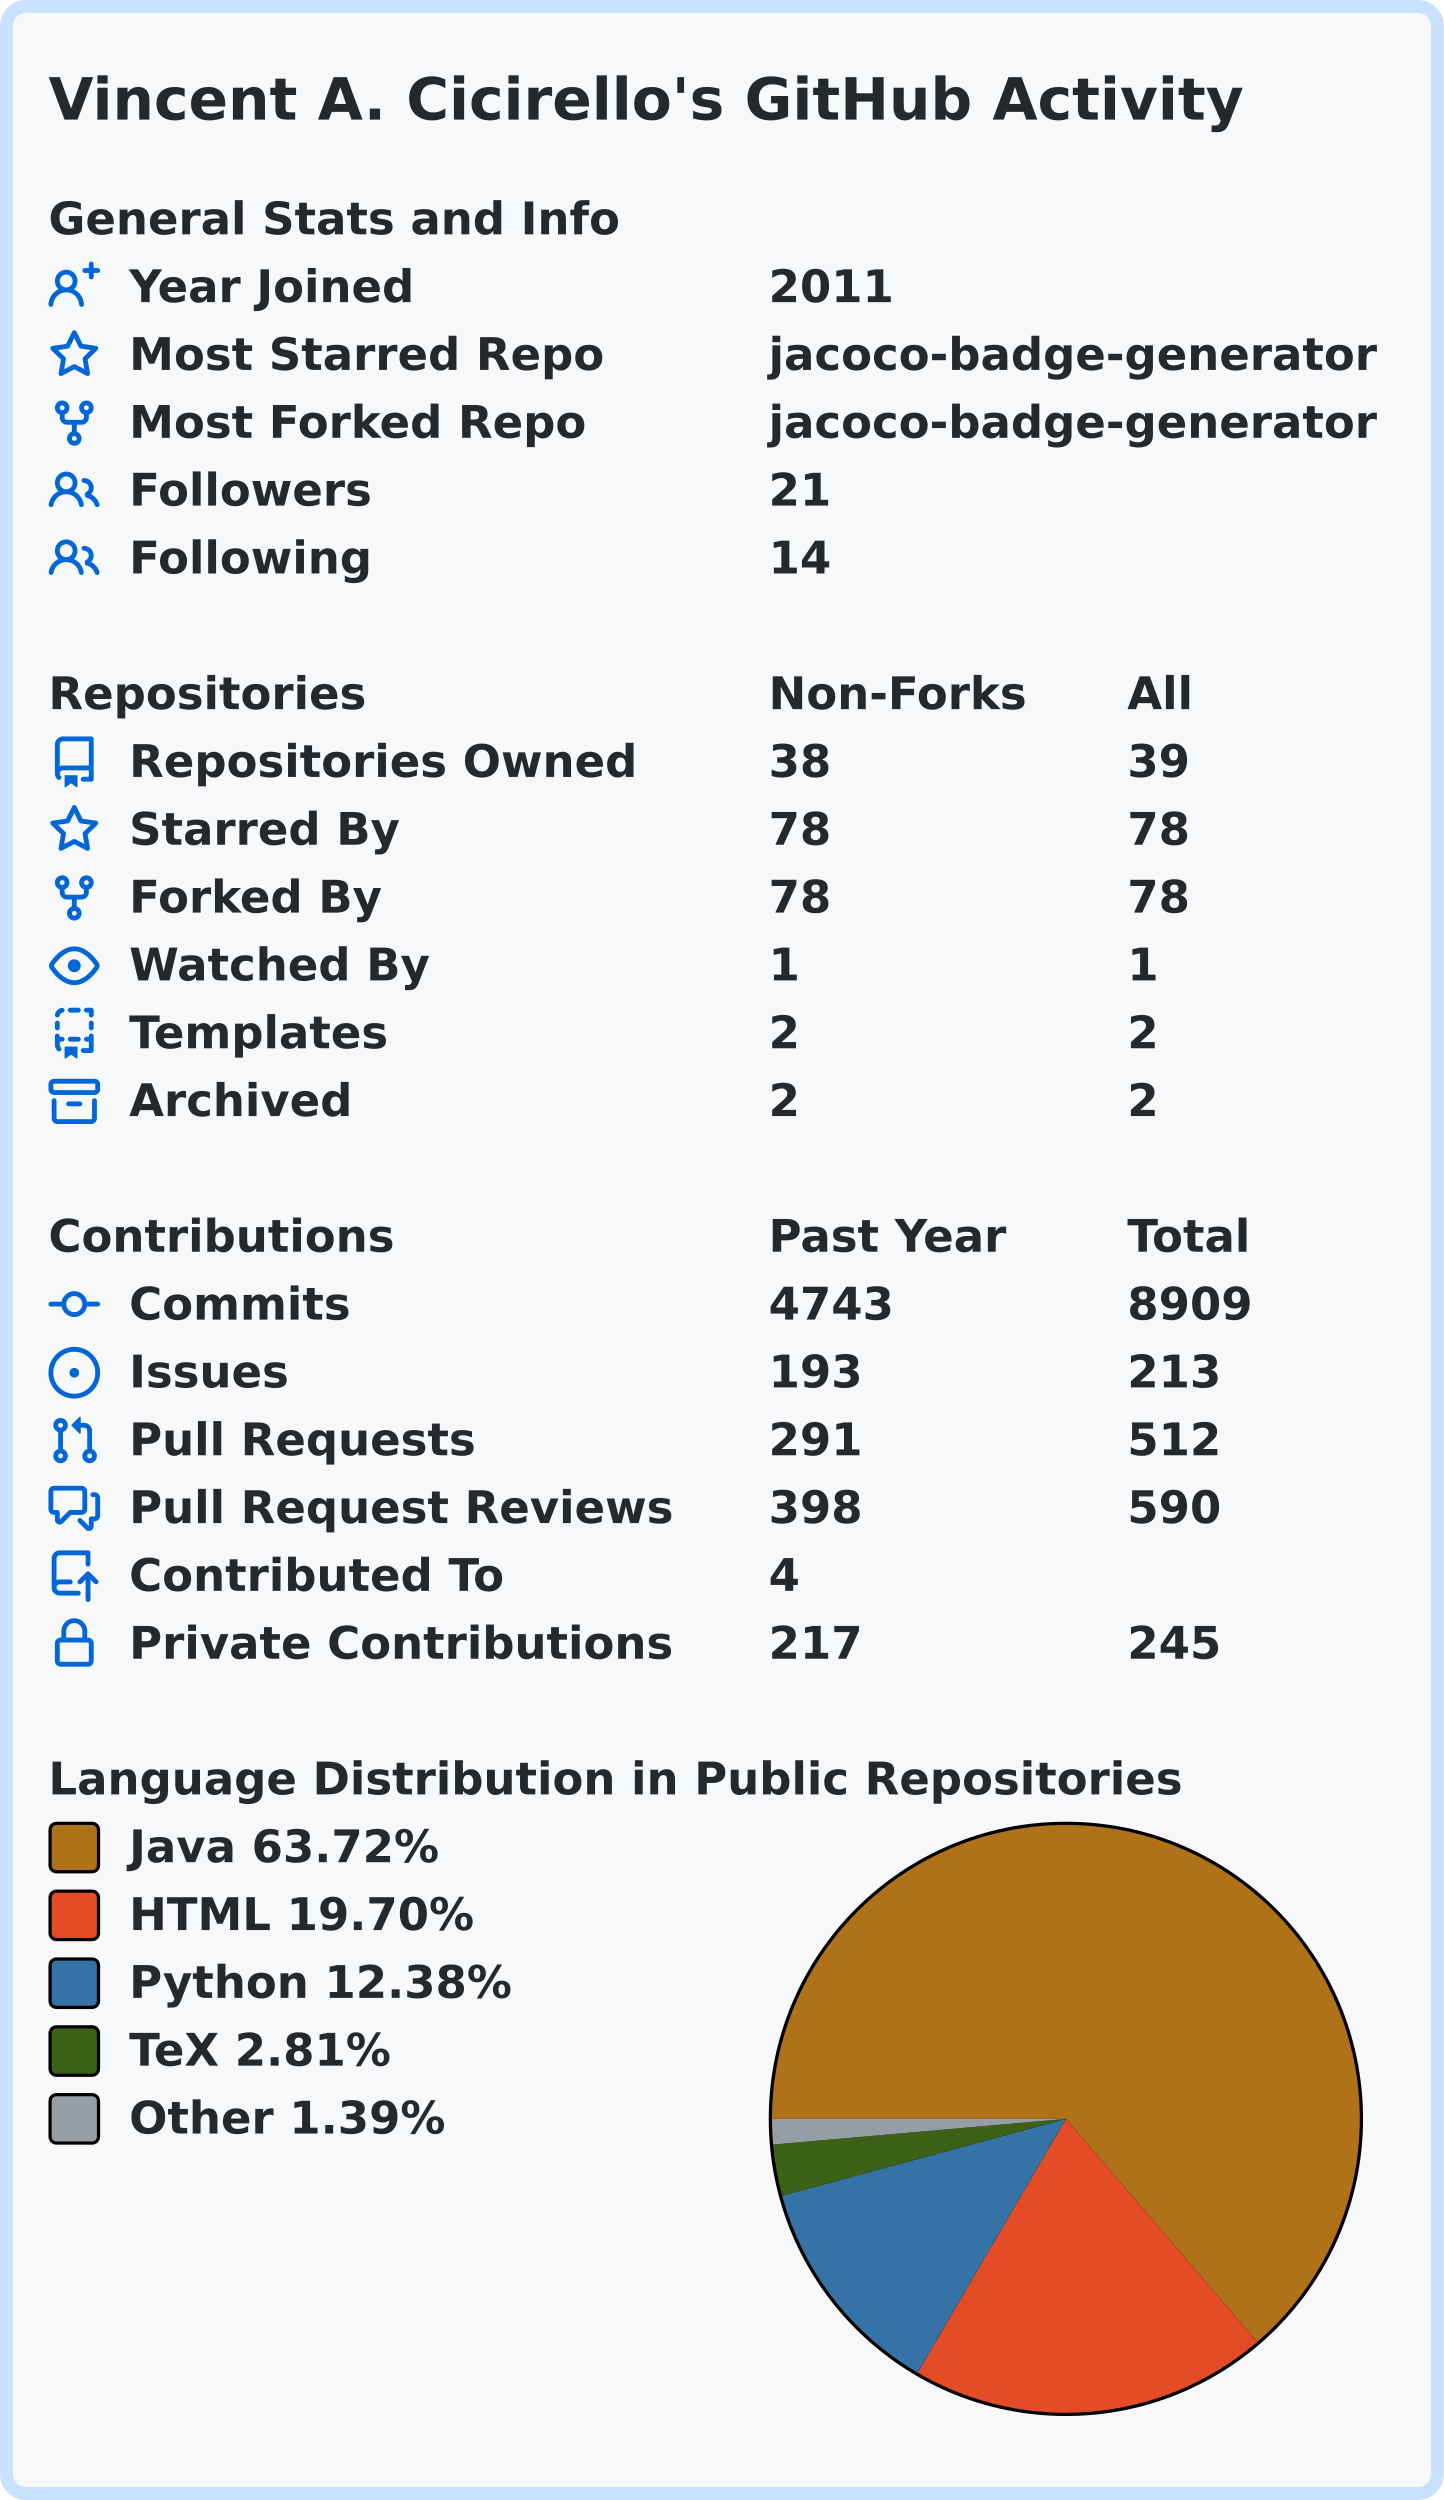
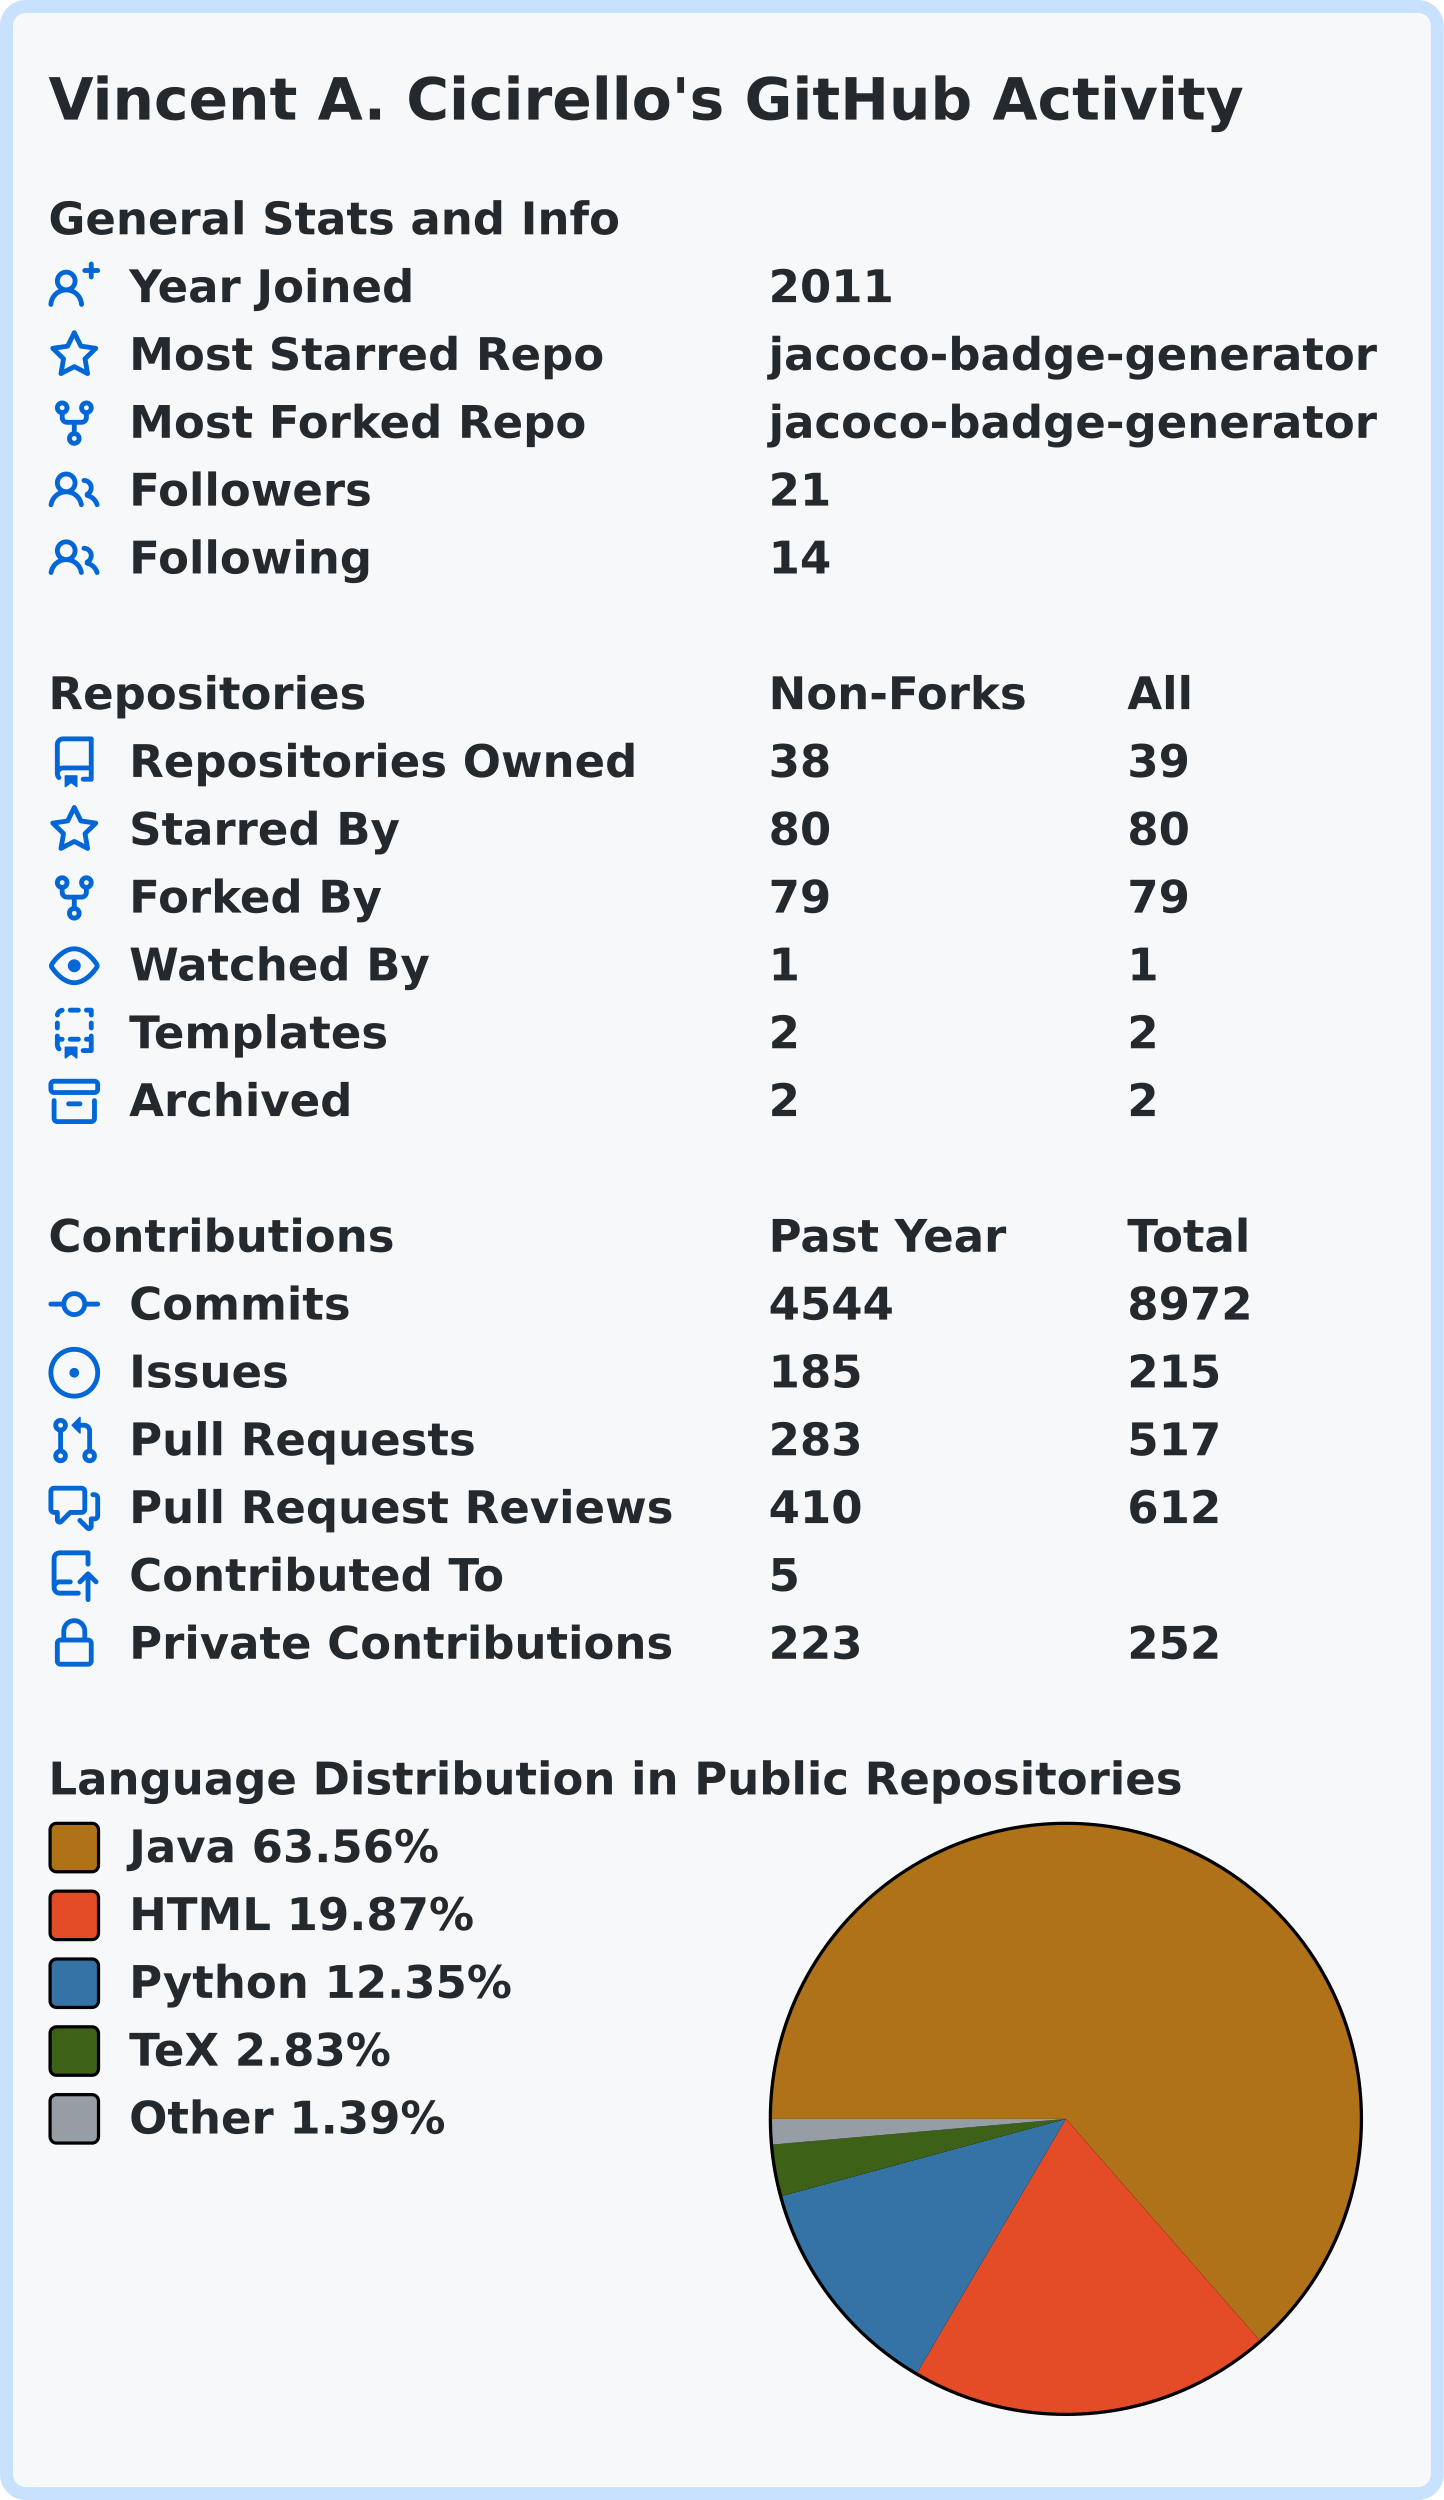
<svg xmlns="http://www.w3.org/2000/svg" width="447" height="774" viewBox="0 0 447 774" lang="en" xml:lang="en">
  <rect x="2" y="2" stroke-width="4" rx="6" width="443" height="770" stroke="#c8e1ff" fill="#f6f8fa" />
  <g font-weight="600" font-size="110pt" font-family="Verdana,Geneva,DejaVu Sans,sans-serif" text-rendering="geometricPrecision">
    <text x="122" y="301" lengthAdjust="spacingAndGlyphs" textLength="2985" transform="scale(0.123)" fill="#24292e">Vincent A. Cicirello's GitHub Activity</text>
    <g transform="translate(0, 60)" fill="#24292e">
      <g transform="translate(15, 0)">
        <g transform="scale(0.095)">
          <text x="0" y="132" textLength="1851" lengthAdjust="spacingAndGlyphs">General Stats and Info</text>
        </g>
      </g>
      <g transform="translate(15, 21)">
        <path fill="#0366d6" fill-rule="evenodd" d="M13.25 0a.75.75 0 01.75.75V2h1.25a.75.75 0 010 1.5H14v1.25a.75.75 0 01-1.5 0V3.5h-1.25a.75.75 0 010-1.5h1.25V.75a.75.75 0 01.75-.75zM5.5 4a2 2 0 100 4 2 2 0 000-4zm2.4 4.548a3.5 3.5 0 10-4.799 0 5.527 5.527 0 00-3.1 4.66.75.75 0 101.498.085A4.01 4.01 0 015.5 9.5a4.01 4.01 0 014.001 3.793.75.75 0 101.498-.086 5.527 5.527 0 00-3.1-4.659z" />
        <g transform="scale(0.095)">
          <text lengthAdjust="spacingAndGlyphs" textLength="932" x="263" y="132">Year Joined</text>
          <text lengthAdjust="spacingAndGlyphs" textLength="420" x="2347" y="132">2011</text>
        </g>
      </g>
      <g transform="translate(15, 42)">
        <path fill="#0366d6" fill-rule="evenodd" d="M8 .25a.75.75 0 01.673.418l1.882 3.815 4.21.612a.75.75 0 01.416 1.279l-3.046 2.97.719 4.192a.75.75 0 01-1.088.791L8 12.347l-3.766 1.98a.75.75 0 01-1.088-.79l.72-4.194L.818 6.374a.75.75 0 01.416-1.28l4.21-.611L7.327.668A.75.75 0 018 .25zm0 2.445L6.615 5.5a.75.75 0 01-.564.41l-3.097.45 2.24 2.184a.75.75 0 01.216.664l-.528 3.084 2.769-1.456a.75.75 0 01.698 0l2.77 1.456-.53-3.084a.75.75 0 01.216-.664l2.24-2.183-3.096-.45a.75.75 0 01-.564-.41L8 2.694v.001z" />
        <g transform="scale(0.095)">
          <text lengthAdjust="spacingAndGlyphs" textLength="1532" x="263" y="132">Most Starred Repo</text>
          <text lengthAdjust="spacingAndGlyphs" textLength="1986" x="2347" y="132">jacoco-badge-generator</text>
        </g>
      </g>
      <g transform="translate(15, 63)">
        <path fill="#0366d6" fill-rule="evenodd" d="M5 3.25a.75.75 0 11-1.5 0 .75.75 0 011.5 0zm0 2.122a2.25 2.25 0 10-1.5 0v.878A2.25 2.25 0 005.75 8.5h1.5v2.128a2.251 2.251 0 101.5 0V8.5h1.5a2.25 2.25 0 002.25-2.25v-.878a2.25 2.25 0 10-1.5 0v.878a.75.75 0 01-.75.75h-4.5A.75.75 0 015 6.25v-.878zm3.75 7.378a.75.75 0 11-1.5 0 .75.75 0 011.5 0zm3-8.75a.75.75 0 100-1.5.75.75 0 000 1.5z" />
        <g transform="scale(0.095)">
          <text lengthAdjust="spacingAndGlyphs" textLength="1485" x="263" y="132">Most Forked Repo</text>
          <text lengthAdjust="spacingAndGlyphs" textLength="1986" x="2347" y="132">jacoco-badge-generator</text>
        </g>
      </g>
      <g transform="translate(15, 84)">
        <path fill="#0366d6" fill-rule="evenodd" d="M5.5 3.5a2 2 0 100 4 2 2 0 000-4zM2 5.5a3.5 3.5 0 115.898 2.549 5.507 5.507 0 013.034 4.084.75.75 0 11-1.482.235 4.001 4.001 0 00-7.9 0 .75.75 0 01-1.482-.236A5.507 5.507 0 013.102 8.05 3.49 3.49 0 012 5.5zM11 4a.75.75 0 100 1.5 1.5 1.5 0 01.666 2.844.75.75 0 00-.416.672v.352a.75.75 0 00.574.73c1.2.289 2.162 1.2 2.522 2.372a.75.75 0 101.434-.44 5.01 5.01 0 00-2.56-3.012A3 3 0 0011 4z" />
        <g transform="scale(0.095)">
          <text lengthAdjust="spacingAndGlyphs" textLength="778" x="263" y="132">Followers</text>
          <text lengthAdjust="spacingAndGlyphs" textLength="210" x="2347" y="132">21</text>
        </g>
      </g>
      <g transform="translate(15, 105)">
        <path fill="#0366d6" fill-rule="evenodd" d="M5.5 3.5a2 2 0 100 4 2 2 0 000-4zM2 5.5a3.5 3.5 0 115.898 2.549 5.507 5.507 0 013.034 4.084.75.75 0 11-1.482.235 4.001 4.001 0 00-7.9 0 .75.75 0 01-1.482-.236A5.507 5.507 0 013.102 8.05 3.49 3.49 0 012 5.5zM11 4a.75.75 0 100 1.5 1.5 1.5 0 01.666 2.844.75.75 0 00-.416.672v.352a.75.75 0 00.574.73c1.2.289 2.162 1.2 2.522 2.372a.75.75 0 101.434-.44 5.01 5.01 0 00-2.56-3.012A3 3 0 0011 4z" />
        <g transform="scale(0.095)">
          <text lengthAdjust="spacingAndGlyphs" textLength="780" x="263" y="132">Following</text>
          <text lengthAdjust="spacingAndGlyphs" textLength="210" x="2347" y="132">14</text>
        </g>
      </g>
    </g>
    <g transform="translate(0, 207)" fill="#24292e">
      <g transform="translate(15, 0)">
        <g transform="scale(0.095)">
          <text x="0" y="132" textLength="1020" lengthAdjust="spacingAndGlyphs">Repositories</text>
          <text x="2347" y="132" textLength="832" lengthAdjust="spacingAndGlyphs">Non-Forks</text>
          <text x="3516" y="132" textLength="206" lengthAdjust="spacingAndGlyphs">All</text>
        </g>
      </g>
      <g transform="translate(15, 21)">
        <path fill="#0366d6" fill-rule="evenodd" d="M2 2.5A2.5 2.5 0 014.5 0h8.75a.75.75 0 01.75.75v12.5a.75.75 0 01-.75.75h-2.5a.75.75 0 110-1.5h1.75v-2h-8a1 1 0 00-.714 1.7.75.75 0 01-1.072 1.05A2.495 2.495 0 012 11.5v-9zm10.5-1V9h-8c-.356 0-.694.074-1 .208V2.5a1 1 0 011-1h8zM5 12.25v3.25a.25.25 0 00.4.2l1.45-1.087a.25.25 0 01.3 0L8.6 15.7a.25.25 0 00.4-.2v-3.25a.25.25 0 00-.25-.25h-3.5a.25.25 0 00-.25.25z" />
        <g transform="scale(0.095)">
          <text lengthAdjust="spacingAndGlyphs" textLength="1650" x="263" y="132">Repositories Owned</text>
          <text lengthAdjust="spacingAndGlyphs" textLength="210" x="2347" y="132">38</text>
          <text lengthAdjust="spacingAndGlyphs" textLength="210" x="3516" y="132">39</text>
        </g>
      </g>
      <g transform="translate(15, 42)">
        <path fill="#0366d6" fill-rule="evenodd" d="M8 .25a.75.75 0 01.673.418l1.882 3.815 4.21.612a.75.75 0 01.416 1.279l-3.046 2.97.719 4.192a.75.75 0 01-1.088.791L8 12.347l-3.766 1.98a.75.75 0 01-1.088-.79l.72-4.194L.818 6.374a.75.75 0 01.416-1.28l4.21-.611L7.327.668A.75.75 0 018 .25zm0 2.445L6.615 5.5a.75.75 0 01-.564.41l-3.097.45 2.24 2.184a.75.75 0 01.216.664l-.528 3.084 2.769-1.456a.75.75 0 01.698 0l2.77 1.456-.53-3.084a.75.75 0 01.216-.664l2.24-2.183-3.096-.45a.75.75 0 01-.564-.41L8 2.694v.001z" />
        <g transform="scale(0.095)">
          <text lengthAdjust="spacingAndGlyphs" textLength="874" x="263" y="132">Starred By</text>
-           <text lengthAdjust="spacingAndGlyphs" textLength="210" x="2347" y="132">78</text>
-           <text lengthAdjust="spacingAndGlyphs" textLength="210" x="3516" y="132">78</text>
+           <text lengthAdjust="spacingAndGlyphs" textLength="210" x="2347" y="132">80</text>
+           <text lengthAdjust="spacingAndGlyphs" textLength="210" x="3516" y="132">80</text>
        </g>
      </g>
      <g transform="translate(15, 63)">
        <path fill="#0366d6" fill-rule="evenodd" d="M5 3.25a.75.75 0 11-1.5 0 .75.75 0 011.5 0zm0 2.122a2.25 2.25 0 10-1.5 0v.878A2.25 2.25 0 005.75 8.5h1.5v2.128a2.251 2.251 0 101.5 0V8.5h1.5a2.25 2.25 0 002.25-2.25v-.878a2.25 2.25 0 10-1.5 0v.878a.75.75 0 01-.75.75h-4.5A.75.75 0 015 6.25v-.878zm3.75 7.378a.75.75 0 11-1.5 0 .75.75 0 011.5 0zm3-8.75a.75.75 0 100-1.5.75.75 0 000 1.5z" />
        <g transform="scale(0.095)">
          <text lengthAdjust="spacingAndGlyphs" textLength="828" x="263" y="132">Forked By</text>
-           <text lengthAdjust="spacingAndGlyphs" textLength="210" x="2347" y="132">78</text>
-           <text lengthAdjust="spacingAndGlyphs" textLength="210" x="3516" y="132">78</text>
+           <text lengthAdjust="spacingAndGlyphs" textLength="210" x="2347" y="132">79</text>
+           <text lengthAdjust="spacingAndGlyphs" textLength="210" x="3516" y="132">79</text>
        </g>
      </g>
      <g transform="translate(15, 84)">
        <path fill="#0366d6" fill-rule="evenodd" d="M1.679 7.932c.412-.621 1.242-1.75 2.366-2.717C5.175 4.242 6.527 3.5 8 3.5c1.473 0 2.824.742 3.955 1.715 1.124.967 1.954 2.096 2.366 2.717a.119.119 0 010 .136c-.412.621-1.242 1.75-2.366 2.717C10.825 11.758 9.473 12.5 8 12.5c-1.473 0-2.824-.742-3.955-1.715C2.92 9.818 2.09 8.69 1.679 8.068a.119.119 0 010-.136zM8 2c-1.981 0-3.67.992-4.933 2.078C1.797 5.169.88 6.423.43 7.1a1.619 1.619 0 000 1.798c.45.678 1.367 1.932 2.637 3.024C4.329 13.008 6.019 14 8 14c1.981 0 3.67-.992 4.933-2.078 1.27-1.091 2.187-2.345 2.637-3.023a1.619 1.619 0 000-1.798c-.45-.678-1.367-1.932-2.637-3.023C11.671 2.992 9.981 2 8 2zm0 8a2 2 0 100-4 2 2 0 000 4z" />
        <g transform="scale(0.095)">
          <text lengthAdjust="spacingAndGlyphs" textLength="993" x="263" y="132">Watched By</text>
          <text lengthAdjust="spacingAndGlyphs" textLength="105" x="2347" y="132">1</text>
          <text lengthAdjust="spacingAndGlyphs" textLength="105" x="3516" y="132">1</text>
        </g>
      </g>
      <g transform="translate(15, 105)">
        <path fill="#0366d6" fill-rule="evenodd" d="M6 .75A.75.75 0 016.75 0h2.5a.75.75 0 010 1.5h-2.5A.75.75 0 016 .75zm5 0a.75.75 0 01.75-.75h1.5a.75.75 0 01.75.75v1.5a.75.75 0 01-1.5 0V1.5h-.75A.75.75 0 0111 .75zM4.992.662a.75.75 0 01-.636.848c-.436.063-.783.41-.846.846a.75.75 0 01-1.485-.212A2.501 2.501 0 014.144.025a.75.75 0 01.848.637zM2.75 4a.75.75 0 01.75.75v1.5a.75.75 0 01-1.5 0v-1.5A.75.75 0 012.75 4zm10.5 0a.75.75 0 01.75.75v1.5a.75.75 0 01-1.5 0v-1.5a.75.75 0 01.75-.75zM2.75 8a.75.75 0 01.75.75v.268A1.72 1.72 0 013.75 9h.5a.75.75 0 010 1.5h-.5a.25.25 0 00-.25.25v.75c0 .28.114.532.3.714a.75.75 0 01-1.05 1.072A2.495 2.495 0 012 11.5V8.75A.75.75 0 012.75 8zm10.5 0a.75.75 0 01.75.75v4.5a.75.75 0 01-.75.75h-2.5a.75.75 0 010-1.5h1.75v-2h-.75a.75.75 0 010-1.5h.75v-.25a.75.75 0 01.75-.75zM6 9.75A.75.75 0 016.75 9h2.5a.75.75 0 010 1.5h-2.5A.75.75 0 016 9.75zm-1 2.5v3.25a.25.25 0 00.4.2l1.45-1.087a.25.25 0 01.3 0L8.6 15.7a.25.25 0 00.4-.2v-3.25a.25.25 0 00-.25-.25h-3.5a.25.25 0 00-.25.25z" />
        <g transform="scale(0.095)">
          <text lengthAdjust="spacingAndGlyphs" textLength="868" x="263" y="132">Templates</text>
          <text lengthAdjust="spacingAndGlyphs" textLength="105" x="2347" y="132">2</text>
          <text lengthAdjust="spacingAndGlyphs" textLength="105" x="3516" y="132">2</text>
        </g>
      </g>
      <g transform="translate(15, 126)">
        <path fill="#0366d6" fill-rule="evenodd" d="M1.75 2.5a.25.25 0 00-.25.25v1.5c0 .138.112.25.25.25h12.5a.25.25 0 00.25-.25v-1.5a.25.25 0 00-.25-.25H1.75zM0 2.75C0 1.784.784 1 1.75 1h12.5c.966 0 1.75.784 1.75 1.75v1.5A1.75 1.75 0 0114.25 6H1.75A1.75 1.75 0 010 4.25v-1.5zM1.75 7a.75.75 0 01.75.75v5.5c0 .138.112.25.25.25h10.5a.25.25 0 00.25-.25v-5.5a.75.75 0 111.5 0v5.5A1.75 1.75 0 0113.25 15H2.75A1.75 1.75 0 011 13.25v-5.5A.75.75 0 011.75 7zm4.5 1a.75.75 0 000 1.5h3.5a.75.75 0 100-1.5h-3.5z" />
        <g transform="scale(0.095)">
          <text lengthAdjust="spacingAndGlyphs" textLength="726" x="263" y="132">Archived</text>
          <text lengthAdjust="spacingAndGlyphs" textLength="105" x="2347" y="132">2</text>
          <text lengthAdjust="spacingAndGlyphs" textLength="105" x="3516" y="132">2</text>
        </g>
      </g>
    </g>
    <g transform="translate(0, 375)" fill="#24292e">
      <g transform="translate(15, 0)">
        <g transform="scale(0.095)">
          <text x="0" y="132" textLength="1112" lengthAdjust="spacingAndGlyphs">Contributions</text>
          <text x="2347" y="132" textLength="774" lengthAdjust="spacingAndGlyphs">Past Year</text>
          <text x="3516" y="132" textLength="414" lengthAdjust="spacingAndGlyphs">Total</text>
        </g>
      </g>
      <g transform="translate(15, 21)">
        <path fill="#0366d6" fill-rule="evenodd" d="M10.5 7.75a2.5 2.5 0 11-5 0 2.5 2.5 0 015 0zm1.43.75a4.002 4.002 0 01-7.86 0H.75a.75.75 0 110-1.5h3.32a4.001 4.001 0 017.86 0h3.32a.75.75 0 110 1.5h-3.32z" />
        <g transform="scale(0.095)">
          <text lengthAdjust="spacingAndGlyphs" textLength="734" x="263" y="132">Commits</text>
-           <text lengthAdjust="spacingAndGlyphs" textLength="420" x="2347" y="132">4743</text>
-           <text lengthAdjust="spacingAndGlyphs" textLength="420" x="3516" y="132">8909</text>
+           <text lengthAdjust="spacingAndGlyphs" textLength="420" x="2347" y="132">4544</text>
+           <text lengthAdjust="spacingAndGlyphs" textLength="420" x="3516" y="132">8972</text>
        </g>
      </g>
      <g transform="translate(15, 42)">
        <path fill="#0366d6" d="M8 9.5a1.5 1.5 0 100-3 1.5 1.5 0 000 3z" />
        <path fill="#0366d6" fill-rule="evenodd" d="M8 0a8 8 0 100 16A8 8 0 008 0zM1.5 8a6.5 6.5 0 1113 0 6.5 6.5 0 01-13 0z" />
        <g transform="scale(0.095)">
          <text lengthAdjust="spacingAndGlyphs" textLength="512" x="263" y="132">Issues</text>
-           <text lengthAdjust="spacingAndGlyphs" textLength="315" x="2347" y="132">193</text>
-           <text lengthAdjust="spacingAndGlyphs" textLength="315" x="3516" y="132">213</text>
+           <text lengthAdjust="spacingAndGlyphs" textLength="315" x="2347" y="132">185</text>
+           <text lengthAdjust="spacingAndGlyphs" textLength="315" x="3516" y="132">215</text>
        </g>
      </g>
      <g transform="translate(15, 63)">
        <path fill="#0366d6" fill-rule="evenodd" d="M7.177 3.073L9.573.677A.25.25 0 0110 .854v4.792a.25.25 0 01-.427.177L7.177 3.427a.25.25 0 010-.354zM3.75 2.5a.75.75 0 100 1.5.75.75 0 000-1.5zm-2.25.75a2.25 2.25 0 113 2.122v5.256a2.251 2.251 0 11-1.5 0V5.372A2.25 2.25 0 011.5 3.25zM11 2.5h-1V4h1a1 1 0 011 1v5.628a2.251 2.251 0 101.5 0V5A2.5 2.5 0 0011 2.5zm1 10.25a.75.75 0 111.5 0 .75.75 0 01-1.5 0zM3.75 12a.75.75 0 100 1.5.75.75 0 000-1.5z" />
        <g transform="scale(0.095)">
          <text lengthAdjust="spacingAndGlyphs" textLength="1113" x="263" y="132">Pull Requests</text>
-           <text lengthAdjust="spacingAndGlyphs" textLength="315" x="2347" y="132">291</text>
-           <text lengthAdjust="spacingAndGlyphs" textLength="315" x="3516" y="132">512</text>
+           <text lengthAdjust="spacingAndGlyphs" textLength="315" x="2347" y="132">283</text>
+           <text lengthAdjust="spacingAndGlyphs" textLength="315" x="3516" y="132">517</text>
        </g>
      </g>
      <g transform="translate(15, 84)">
        <path fill="#0366d6" fill-rule="evenodd" d="M1.5 2.75a.25.25 0 01.25-.25h8.5a.25.25 0 01.25.25v5.5a.25.25 0 01-.25.25h-3.5a.75.75 0 00-.53.22L3.5 11.44V9.25a.75.75 0 00-.75-.75h-1a.25.25 0 01-.25-.25v-5.5zM1.75 1A1.75 1.75 0 000 2.75v5.5C0 9.216.784 10 1.75 10H2v1.543a1.457 1.457 0 002.487 1.03L7.061 10h3.189A1.75 1.75 0 0012 8.25v-5.5A1.75 1.75 0 0010.25 1h-8.5zM14.5 4.75a.25.25 0 00-.25-.25h-.5a.75.75 0 110-1.5h.5c.966 0 1.75.784 1.75 1.75v5.5A1.75 1.75 0 0114.25 12H14v1.543a1.457 1.457 0 01-2.487 1.03L9.22 12.28a.75.75 0 111.06-1.06l2.22 2.22v-2.19a.75.75 0 01.75-.75h1a.25.25 0 00.25-.25v-5.5z" />
        <g transform="scale(0.095)">
          <text lengthAdjust="spacingAndGlyphs" textLength="1762" x="263" y="132">Pull Request Reviews</text>
-           <text lengthAdjust="spacingAndGlyphs" textLength="315" x="2347" y="132">398</text>
-           <text lengthAdjust="spacingAndGlyphs" textLength="315" x="3516" y="132">590</text>
+           <text lengthAdjust="spacingAndGlyphs" textLength="315" x="2347" y="132">410</text>
+           <text lengthAdjust="spacingAndGlyphs" textLength="315" x="3516" y="132">612</text>
        </g>
      </g>
      <g transform="translate(15, 105)">
        <path fill="#0366d6" fill-rule="evenodd" d="M1 2.5A2.5 2.5 0 013.5 0h8.75a.75.75 0 01.75.75v3.5a.75.75 0 01-1.5 0V1.5h-8a1 1 0 00-1 1v6.708A2.492 2.492 0 013.5 9h3.25a.75.75 0 010 1.5H3.5a1 1 0 100 2h5.75a.75.75 0 010 1.5H3.5A2.5 2.5 0 011 11.5v-9zm13.23 7.79a.75.75 0 001.06-1.06l-2.505-2.505a.75.75 0 00-1.06 0L9.22 9.229a.75.75 0 001.06 1.061l1.225-1.224v6.184a.75.75 0 001.5 0V9.066l1.224 1.224z" />
        <g transform="scale(0.095)">
          <text lengthAdjust="spacingAndGlyphs" textLength="1234" x="263" y="132">Contributed To</text>
-           <text lengthAdjust="spacingAndGlyphs" textLength="105" x="2347" y="132">4</text>
+           <text lengthAdjust="spacingAndGlyphs" textLength="105" x="2347" y="132">5</text>
        </g>
      </g>
      <g transform="translate(15, 126)">
        <path fill="#0366d6" fill-rule="evenodd" d="M4 4v2h-.25A1.75 1.75 0 002 7.75v5.5c0 .966.784 1.75 1.75 1.75h8.5A1.75 1.75 0 0014 13.25v-5.5A1.75 1.75 0 0012.25 6H12V4a4 4 0 10-8 0zm6.5 2V4a2.5 2.5 0 00-5 0v2h5zM12 7.5h.25a.25.25 0 01.25.25v5.5a.25.25 0 01-.25.25h-8.5a.25.25 0 01-.25-.25v-5.5a.25.25 0 01.25-.25H12z" />
        <g transform="scale(0.095)">
          <text lengthAdjust="spacingAndGlyphs" textLength="1742" x="263" y="132">Private Contributions</text>
-           <text lengthAdjust="spacingAndGlyphs" textLength="315" x="2347" y="132">217</text>
-           <text lengthAdjust="spacingAndGlyphs" textLength="315" x="3516" y="132">245</text>
+           <text lengthAdjust="spacingAndGlyphs" textLength="315" x="2347" y="132">223</text>
+           <text lengthAdjust="spacingAndGlyphs" textLength="315" x="3516" y="132">252</text>
        </g>
      </g>
    </g>
    <g transform="translate(0, 543)" fill="#24292e">
      <g transform="translate(15, 0)">
        <g transform="scale(0.095)">
          <text x="0" y="132" textLength="3652" lengthAdjust="spacingAndGlyphs">Language Distribution in Public Repositories</text>
        </g>
      </g>
      <g transform="translate(238, 21)">
        <circle cx="92" cy="92" r="92" fill="#000000" />
      </g>
      <g transform="translate(239, 22)">
-         <path fill-rule="evenodd" fill="#b07219" d="M 0.0,91 A 91 91 0 1 1 150.231 160.085 L 91,91 Z" />
-         <path fill-rule="evenodd" fill="#e34c26" d="M 150.231,160.085 A 91 91 0 0 1 45.085 169.567 L 91,91 Z" />
-         <path fill-rule="evenodd" fill="#3572A5" d="M 45.085,169.567 A 91 91 0 0 1 3.159 114.769 L 91,91 Z" />
-         <path fill-rule="evenodd" fill="#3D6117" d="M 3.159,114.769 A 91 91 0 0 1 0.347 98.944 L 91,91 Z" />
-         <path fill-rule="evenodd" fill="#959da5" d="M 0.347,98.944 A 91 91 0 0 1 0.0 91 L 91,91 Z" />
+         <path fill-rule="evenodd" fill="#b07219" d="M 0.0,91 A 91 91 0 1 1 150.903 159.503 L 91,91 Z" />
+         <path fill-rule="evenodd" fill="#e34c26" d="M 150.903,159.503 A 91 91 0 0 1 45.011 169.524 L 91,91 Z" />
+         <path fill-rule="evenodd" fill="#3572A5" d="M 45.011,169.524 A 91 91 0 0 1 3.182 114.853 L 91,91 Z" />
+         <path fill-rule="evenodd" fill="#3D6117" d="M 3.182,114.853 A 91 91 0 0 1 0.346 98.929 L 91,91 Z" />
+         <path fill-rule="evenodd" fill="#959da5" d="M 0.346,98.929 A 91 91 0 0 1 0.0 91 L 91,91 Z" />
      </g>
      <g transform="translate(15, 21)">
        <rect x="0.5" y="0.5" rx="2" width="15" height="15" fill="#b07219" stroke-width="1" stroke="#000000" />
-         <text transform="scale(0.095)" x="263" y="132" textLength="1038" lengthAdjust="spacingAndGlyphs">Java 63.72%</text>
+         <text transform="scale(0.095)" x="263" y="132" textLength="1038" lengthAdjust="spacingAndGlyphs">Java 63.56%</text>
      </g>
      <g transform="translate(15, 42)">
        <rect x="0.5" y="0.5" rx="2" width="15" height="15" fill="#e34c26" stroke-width="1" stroke="#000000" />
-         <text transform="scale(0.095)" x="263" y="132" textLength="1142" lengthAdjust="spacingAndGlyphs">HTML 19.70%</text>
+         <text transform="scale(0.095)" x="263" y="132" textLength="1142" lengthAdjust="spacingAndGlyphs">HTML 19.87%</text>
      </g>
      <g transform="translate(15, 63)">
        <rect x="0.5" y="0.5" rx="2" width="15" height="15" fill="#3572A5" stroke-width="1" stroke="#000000" />
-         <text transform="scale(0.095)" x="263" y="132" textLength="1254" lengthAdjust="spacingAndGlyphs">Python 12.38%</text>
+         <text transform="scale(0.095)" x="263" y="132" textLength="1254" lengthAdjust="spacingAndGlyphs">Python 12.35%</text>
      </g>
      <g transform="translate(15, 84)">
        <rect x="0.5" y="0.5" rx="2" width="15" height="15" fill="#3D6117" stroke-width="1" stroke="#000000" />
-         <text transform="scale(0.095)" x="263" y="132" textLength="894" lengthAdjust="spacingAndGlyphs">TeX 2.81%</text>
+         <text transform="scale(0.095)" x="263" y="132" textLength="894" lengthAdjust="spacingAndGlyphs">TeX 2.83%</text>
      </g>
      <g transform="translate(15, 105)">
        <rect x="0.5" y="0.5" rx="2" width="15" height="15" fill="#959da5" stroke-width="1" stroke="#000000" />
        <text transform="scale(0.095)" x="263" y="132" textLength="1047" lengthAdjust="spacingAndGlyphs">Other 1.39%</text>
      </g>
    </g>
  </g>
</svg>
